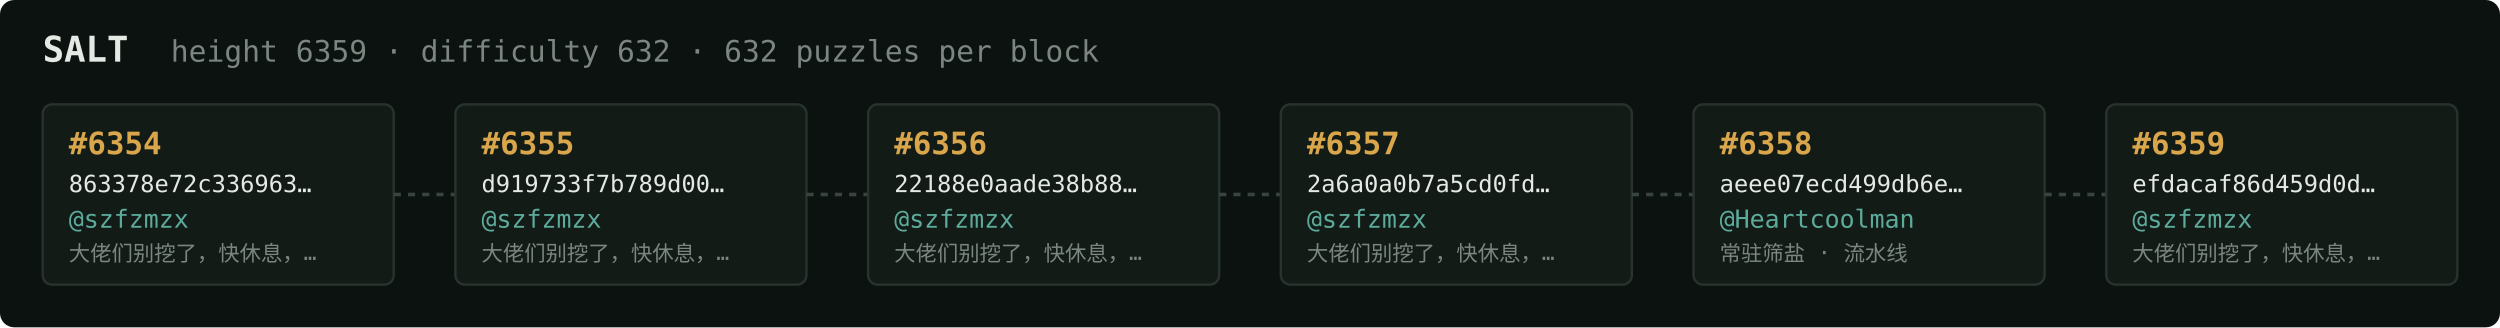
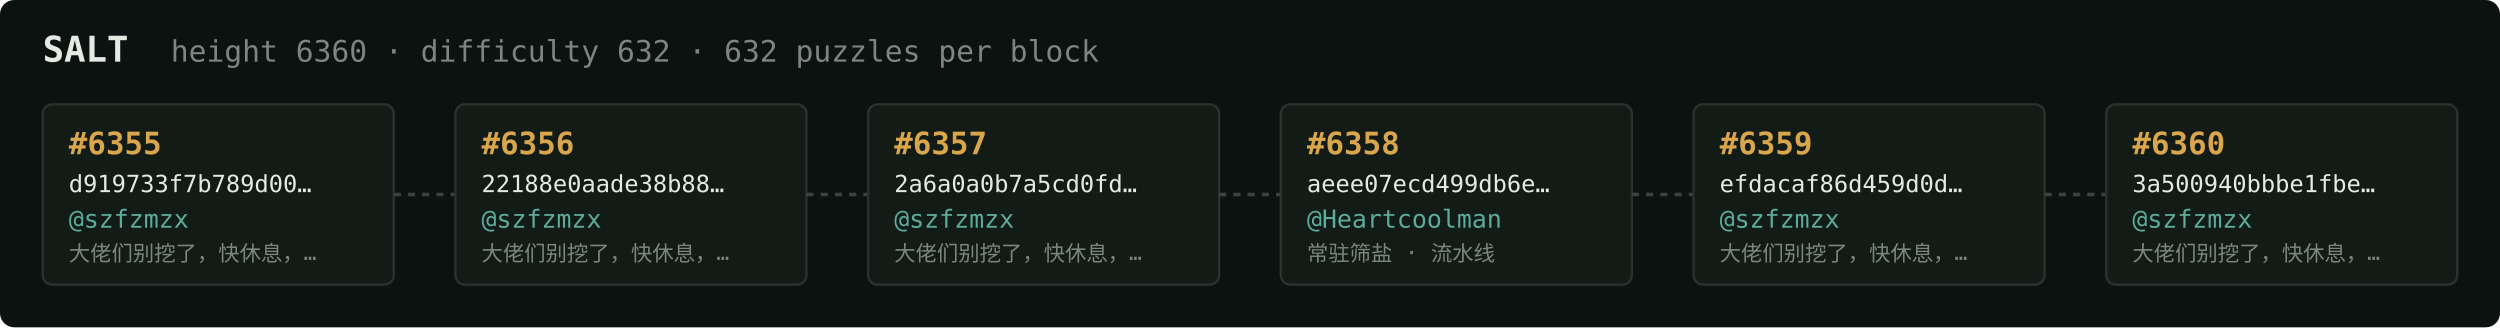
<svg xmlns="http://www.w3.org/2000/svg" width="1054" height="138" viewBox="0 0 1054 138" font-family="ui-monospace,SFMono-Regular,Menlo,monospace">
  <rect fill="#0c1210" width="1054" height="138" rx="6" />
  <text x="18" y="26" fill="#e5e9e3" font-size="15" font-weight="700">SALT</text>
-   <text x="72" y="26" fill="#7a867f" font-size="12.5">height 6359 · difficulty 632 · 632 puzzles per block</text>
+   <text x="72" y="26" fill="#7a867f" font-size="12.5">height 6360 · difficulty 632 · 632 puzzles per block</text>
  <rect x="18" y="44" width="148" height="76" rx="4" fill="#131b17" stroke="#28332e" stroke-width="1" />
-   <text x="29" y="65" fill="#d9a64c" font-size="13" font-weight="700">#6354</text>
-   <text x="29" y="81" fill="#e5e9e3" font-size="10">863378e72c336963…</text>
+   <text x="29" y="65" fill="#d9a64c" font-size="13" font-weight="700">#6355</text>
+   <text x="29" y="81" fill="#e5e9e3" font-size="10">d919733f7b789d00…</text>
  <text x="29" y="96" fill="#5cab9b" font-size="10.5">@szfzmzx</text>
  <text x="29" y="110" fill="#7a867f" font-size="9">大佬们别挖了，快休息，…</text>
  <line x1="166" y1="82.0" x2="192" y2="82.0" stroke="#38443e" stroke-width="1.5" stroke-dasharray="3 3" />
  <rect x="192" y="44" width="148" height="76" rx="4" fill="#131b17" stroke="#28332e" stroke-width="1" />
-   <text x="203" y="65" fill="#d9a64c" font-size="13" font-weight="700">#6355</text>
-   <text x="203" y="81" fill="#e5e9e3" font-size="10">d919733f7b789d00…</text>
+   <text x="203" y="65" fill="#d9a64c" font-size="13" font-weight="700">#6356</text>
+   <text x="203" y="81" fill="#e5e9e3" font-size="10">22188e0aade38b88…</text>
  <text x="203" y="96" fill="#5cab9b" font-size="10.5">@szfzmzx</text>
  <text x="203" y="110" fill="#7a867f" font-size="9">大佬们别挖了，快休息，…</text>
  <line x1="340" y1="82.0" x2="366" y2="82.0" stroke="#38443e" stroke-width="1.5" stroke-dasharray="3 3" />
  <rect x="366" y="44" width="148" height="76" rx="4" fill="#131b17" stroke="#28332e" stroke-width="1" />
-   <text x="377" y="65" fill="#d9a64c" font-size="13" font-weight="700">#6356</text>
-   <text x="377" y="81" fill="#e5e9e3" font-size="10">22188e0aade38b88…</text>
+   <text x="377" y="65" fill="#d9a64c" font-size="13" font-weight="700">#6357</text>
+   <text x="377" y="81" fill="#e5e9e3" font-size="10">2a6a0a0b7a5cd0fd…</text>
  <text x="377" y="96" fill="#5cab9b" font-size="10.5">@szfzmzx</text>
  <text x="377" y="110" fill="#7a867f" font-size="9">大佬们别挖了，快休息，…</text>
  <line x1="514" y1="82.0" x2="540" y2="82.0" stroke="#38443e" stroke-width="1.5" stroke-dasharray="3 3" />
  <rect x="540" y="44" width="148" height="76" rx="4" fill="#131b17" stroke="#28332e" stroke-width="1" />
-   <text x="551" y="65" fill="#d9a64c" font-size="13" font-weight="700">#6357</text>
-   <text x="551" y="81" fill="#e5e9e3" font-size="10">2a6a0a0b7a5cd0fd…</text>
-   <text x="551" y="96" fill="#5cab9b" font-size="10.5">@szfzmzx</text>
-   <text x="551" y="110" fill="#7a867f" font-size="9">大佬们别挖了，快休息，…</text>
+   <text x="551" y="65" fill="#d9a64c" font-size="13" font-weight="700">#6358</text>
+   <text x="551" y="81" fill="#e5e9e3" font-size="10">aeee07ecd499db6e…</text>
+   <text x="551" y="96" fill="#5cab9b" font-size="10.5">@Heartcoolman</text>
+   <text x="551" y="110" fill="#7a867f" font-size="9">常驻筛盐 · 流水线</text>
  <line x1="688" y1="82.0" x2="714" y2="82.0" stroke="#38443e" stroke-width="1.5" stroke-dasharray="3 3" />
  <rect x="714" y="44" width="148" height="76" rx="4" fill="#131b17" stroke="#28332e" stroke-width="1" />
-   <text x="725" y="65" fill="#d9a64c" font-size="13" font-weight="700">#6358</text>
-   <text x="725" y="81" fill="#e5e9e3" font-size="10">aeee07ecd499db6e…</text>
-   <text x="725" y="96" fill="#5cab9b" font-size="10.5">@Heartcoolman</text>
-   <text x="725" y="110" fill="#7a867f" font-size="9">常驻筛盐 · 流水线</text>
+   <text x="725" y="65" fill="#d9a64c" font-size="13" font-weight="700">#6359</text>
+   <text x="725" y="81" fill="#e5e9e3" font-size="10">efdacaf86d459d0d…</text>
+   <text x="725" y="96" fill="#5cab9b" font-size="10.5">@szfzmzx</text>
+   <text x="725" y="110" fill="#7a867f" font-size="9">大佬们别挖了，快休息，…</text>
  <line x1="862" y1="82.0" x2="888" y2="82.0" stroke="#38443e" stroke-width="1.5" stroke-dasharray="3 3" />
  <rect x="888" y="44" width="148" height="76" rx="4" fill="#131b17" stroke="#28332e" stroke-width="1" />
-   <text x="899" y="65" fill="#d9a64c" font-size="13" font-weight="700">#6359</text>
-   <text x="899" y="81" fill="#e5e9e3" font-size="10">efdacaf86d459d0d…</text>
+   <text x="899" y="65" fill="#d9a64c" font-size="13" font-weight="700">#6360</text>
+   <text x="899" y="81" fill="#e5e9e3" font-size="10">3a500940bbbe1fbe…</text>
  <text x="899" y="96" fill="#5cab9b" font-size="10.5">@szfzmzx</text>
  <text x="899" y="110" fill="#7a867f" font-size="9">大佬们别挖了，快休息，…</text>
</svg>
